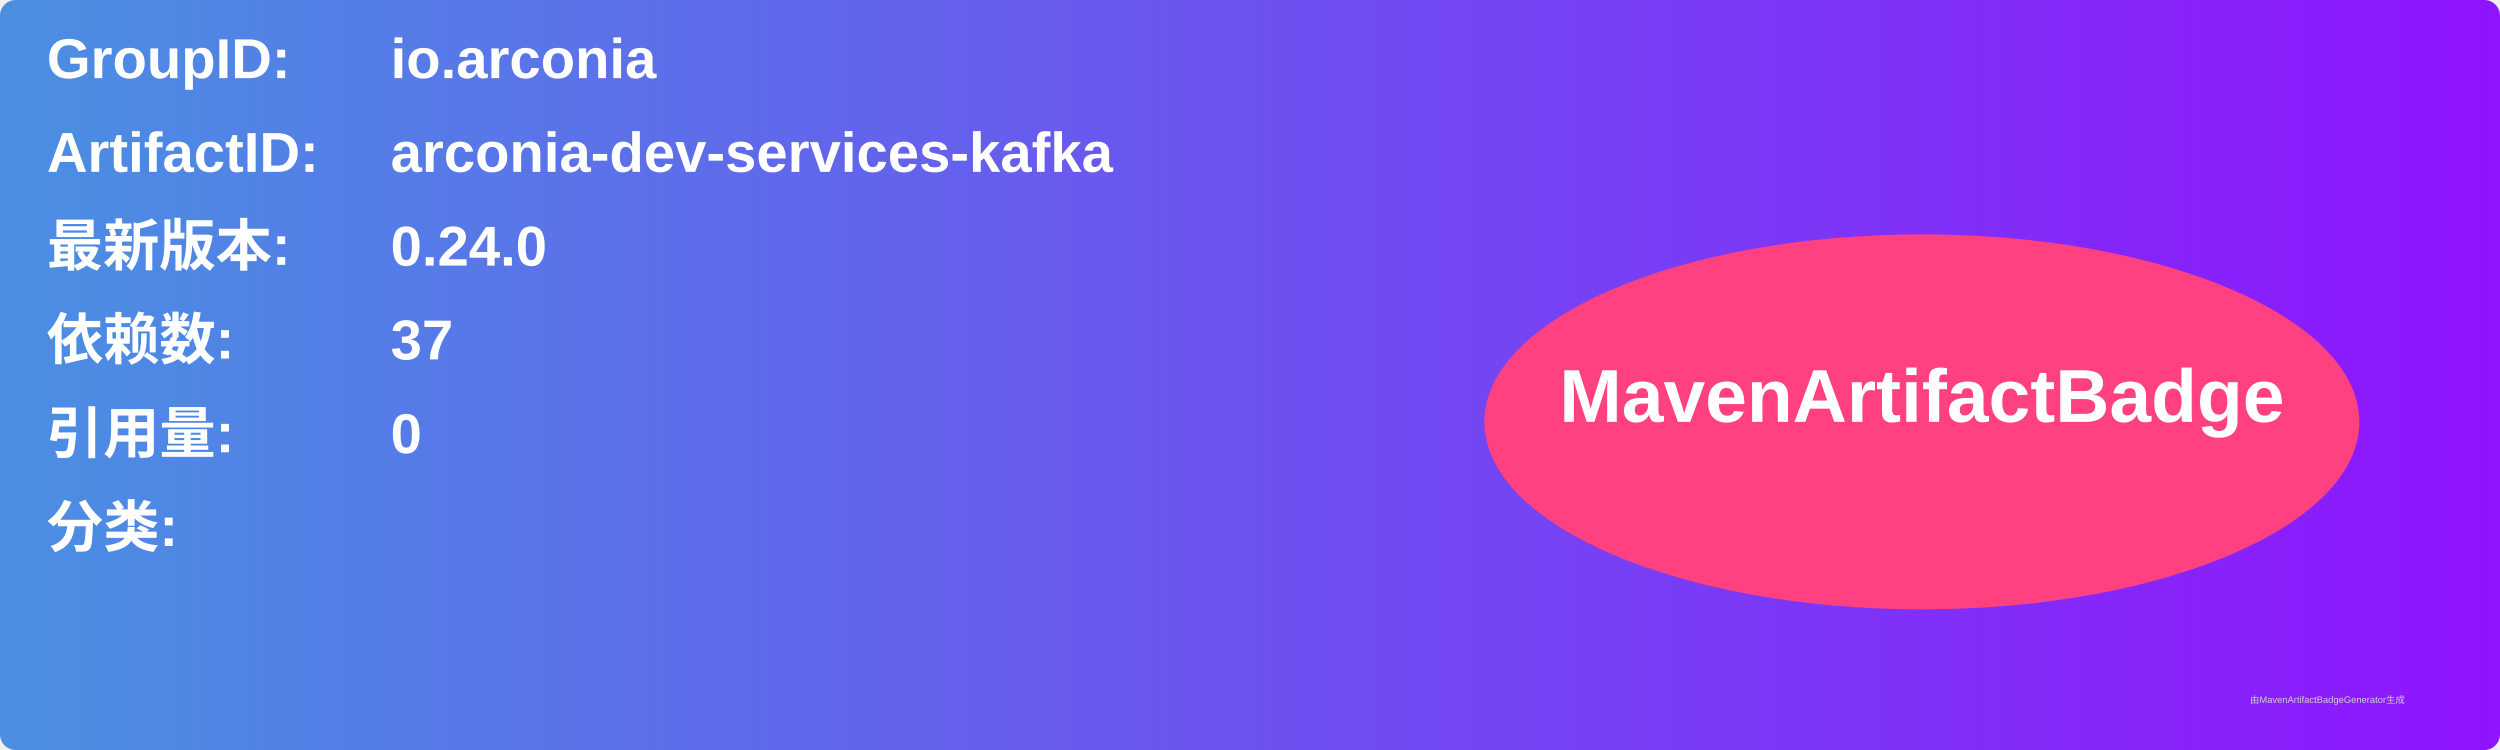
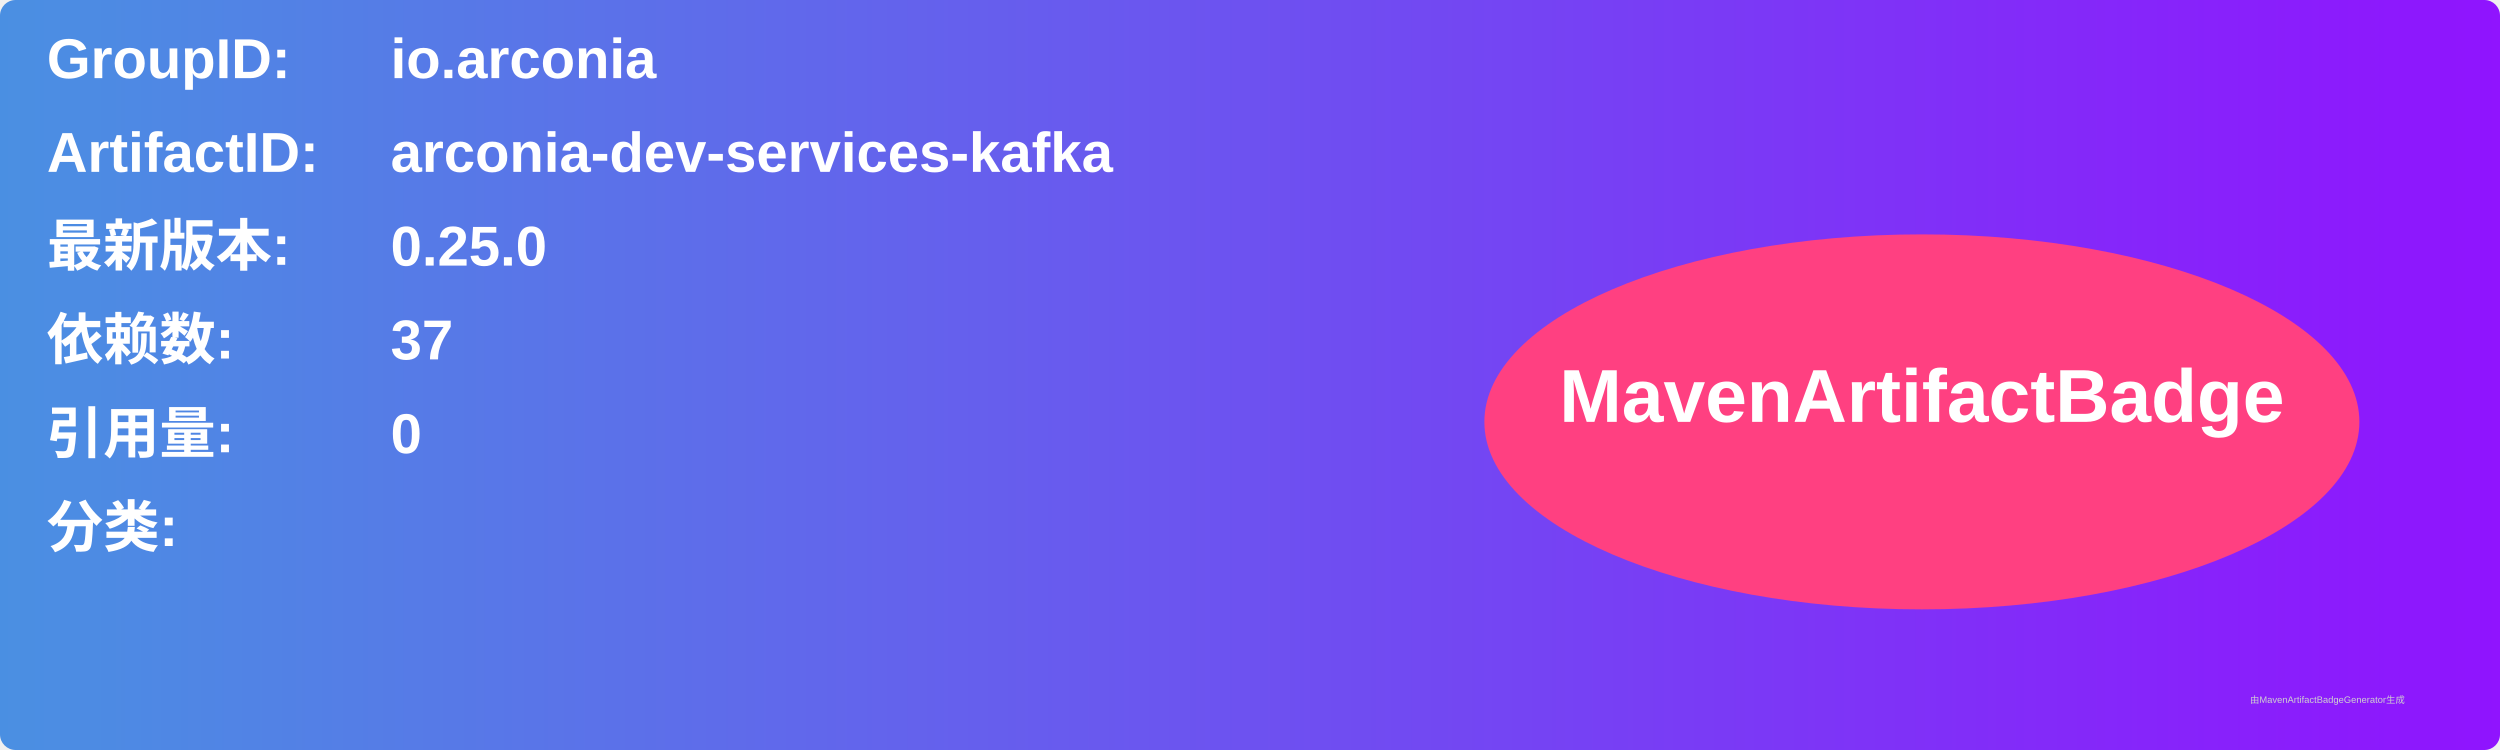
<svg xmlns="http://www.w3.org/2000/svg" width="800" height="240" viewBox="0 0 800 240">
  <linearGradient id="grad" x1="0%" y1="0%" x2="100%" y2="0%">
    <stop offset="0%" stop-color="#4a90e2" />
    <stop offset="100%" stop-color="#9013fe" />
  </linearGradient>
  <rect width="100%" height="100%" rx="5" ry="5" fill="url(#grad)" />
  <g transform="translate(15, 15)">
    <text x="0" y="10" font-family="Arial" font-size="18" fill="white" font-weight="bold" width="260">GroupID:</text>
    <text x="110" y="10" font-family="Arial" font-size="18" fill="white" font-weight="bold" width="460">io.arconia</text>
    <text x="0" y="40" font-family="Arial" font-size="18" fill="white" font-weight="bold" width="260">ArtifactID:</text>
    <text x="110" y="40" font-family="Arial" font-size="18" fill="white" font-weight="bold" width="460">arconia-dev-services-kafka</text>
    <text x="0" y="70" font-family="Arial" font-size="18" fill="white" font-weight="bold">最新版本:</text>
    <text x="110" y="70" font-family="Arial" font-size="18" fill="white" font-weight="bold">
-       <tspan font-weight="bold">0.24.0</tspan>
+       <tspan font-weight="bold">0.25.0</tspan>
    </text>
    <text x="0" y="100" font-family="Arial" font-size="18" fill="white" font-weight="bold">依赖数: </text>
    <text x="110" y="100" font-family="Arial" font-size="18" fill="white">
      <tspan font-weight="bold">37</tspan>
    </text>
    <text x="0" y="130" font-family="Arial" font-size="18" fill="white" font-weight="bold">引用量: </text>
    <text x="110" y="130" font-family="Arial" font-size="18" fill="white">
      <tspan font-weight="bold">0</tspan>
    </text>
    <text x="0" y="160" font-family="Arial" font-size="18" fill="white" font-weight="bold">分类:</text>
    <text x="10" y="190" font-family="Arial" font-size="10" fill="white">
      <tspan font-weight="bold" />
    </text>
    <ellipse cx="600" cy="120" rx="140" ry="60" fill="#ff4081" />
    <text x="600" y="120" text-anchor="middle" font-family="Arial" font-size="24" fill="white" font-weight="bold">MavenArtifactBadge</text>
  </g>
  <text x="720" y="225" font-family="Arial" font-size="3" fill="#d0d0d0">由MavenArtifactBadgeGenerator生成</text>
</svg>
